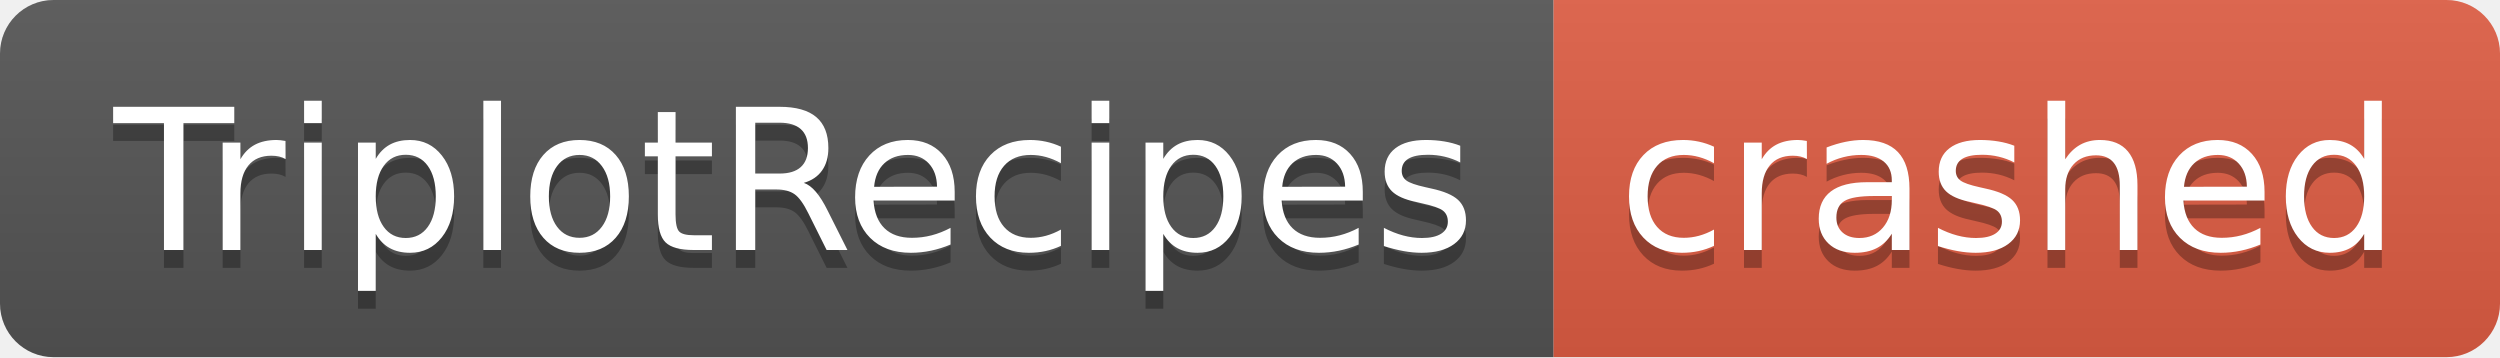
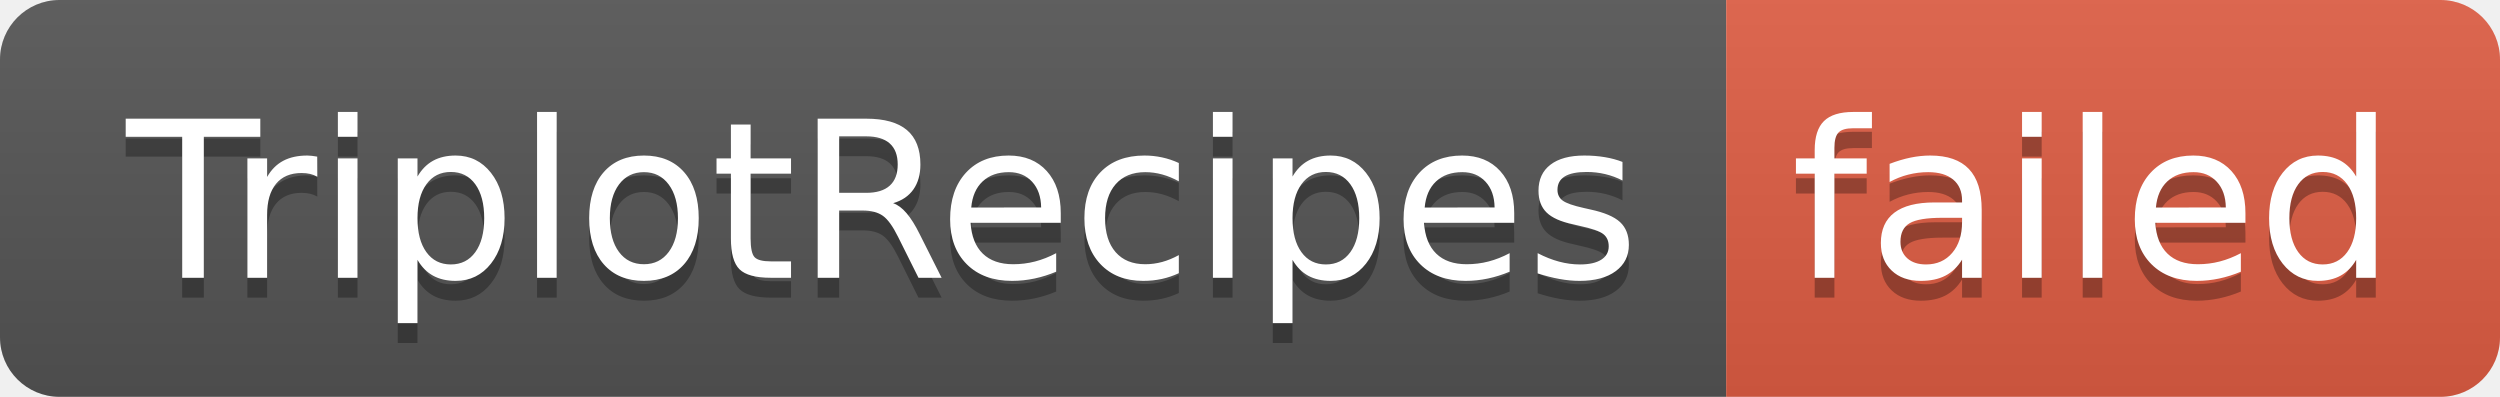
- <svg xmlns="http://www.w3.org/2000/svg" width="140" height="20" role="img" aria-label="TriplotRecipes: crashed">
+ <svg xmlns="http://www.w3.org/2000/svg" width="126" height="20" role="img" aria-label="TriplotRecipes: failed">
  <linearGradient id="s" x2="0" y2="100%">
    <stop offset="0" stop-color="#bbb" stop-opacity=".1" />
    <stop offset="1" stop-opacity=".1" />
  </linearGradient>
  <clipPath id="r">
-     <rect width="140" height="20" rx="3" fill="#fff" />
+     <rect width="126" height="20" rx="3" fill="#fff" />
  </clipPath>
  <g clip-path="url(#r)">
    <rect width="87" height="20" fill="#555" />
-     <rect x="87" width="53" height="20" fill="#e05d44" />
-     <rect width="140" height="20" fill="url(#s)" />
+     <rect x="87" width="39" height="20" fill="#e05d44" />
+     <rect width="126" height="20" fill="url(#s)" />
  </g>
  <g fill="#fff" text-anchor="middle" font-family="Verdana,Geneva,DejaVu Sans,sans-serif" text-rendering="geometricPrecision" font-size="110">
    <text aria-hidden="true" x="445" y="150" fill="#010101" fill-opacity=".3" transform="scale(.1)" textLength="770">TriplotRecipes</text>
    <text x="445" y="140" transform="scale(.1)" fill="#fff" textLength="770">TriplotRecipes</text>
-     <text aria-hidden="true" x="1125" y="150" fill="#010101" fill-opacity=".3" transform="scale(.1)" textLength="430">crashed</text>
-     <text x="1125" y="140" transform="scale(.1)" fill="#fff" textLength="430">crashed</text>
+     <text aria-hidden="true" x="1055" y="150" fill="#010101" fill-opacity=".3" transform="scale(.1)" textLength="290">failed</text>
+     <text x="1055" y="140" transform="scale(.1)" fill="#fff" textLength="290">failed</text>
  </g>
</svg>
